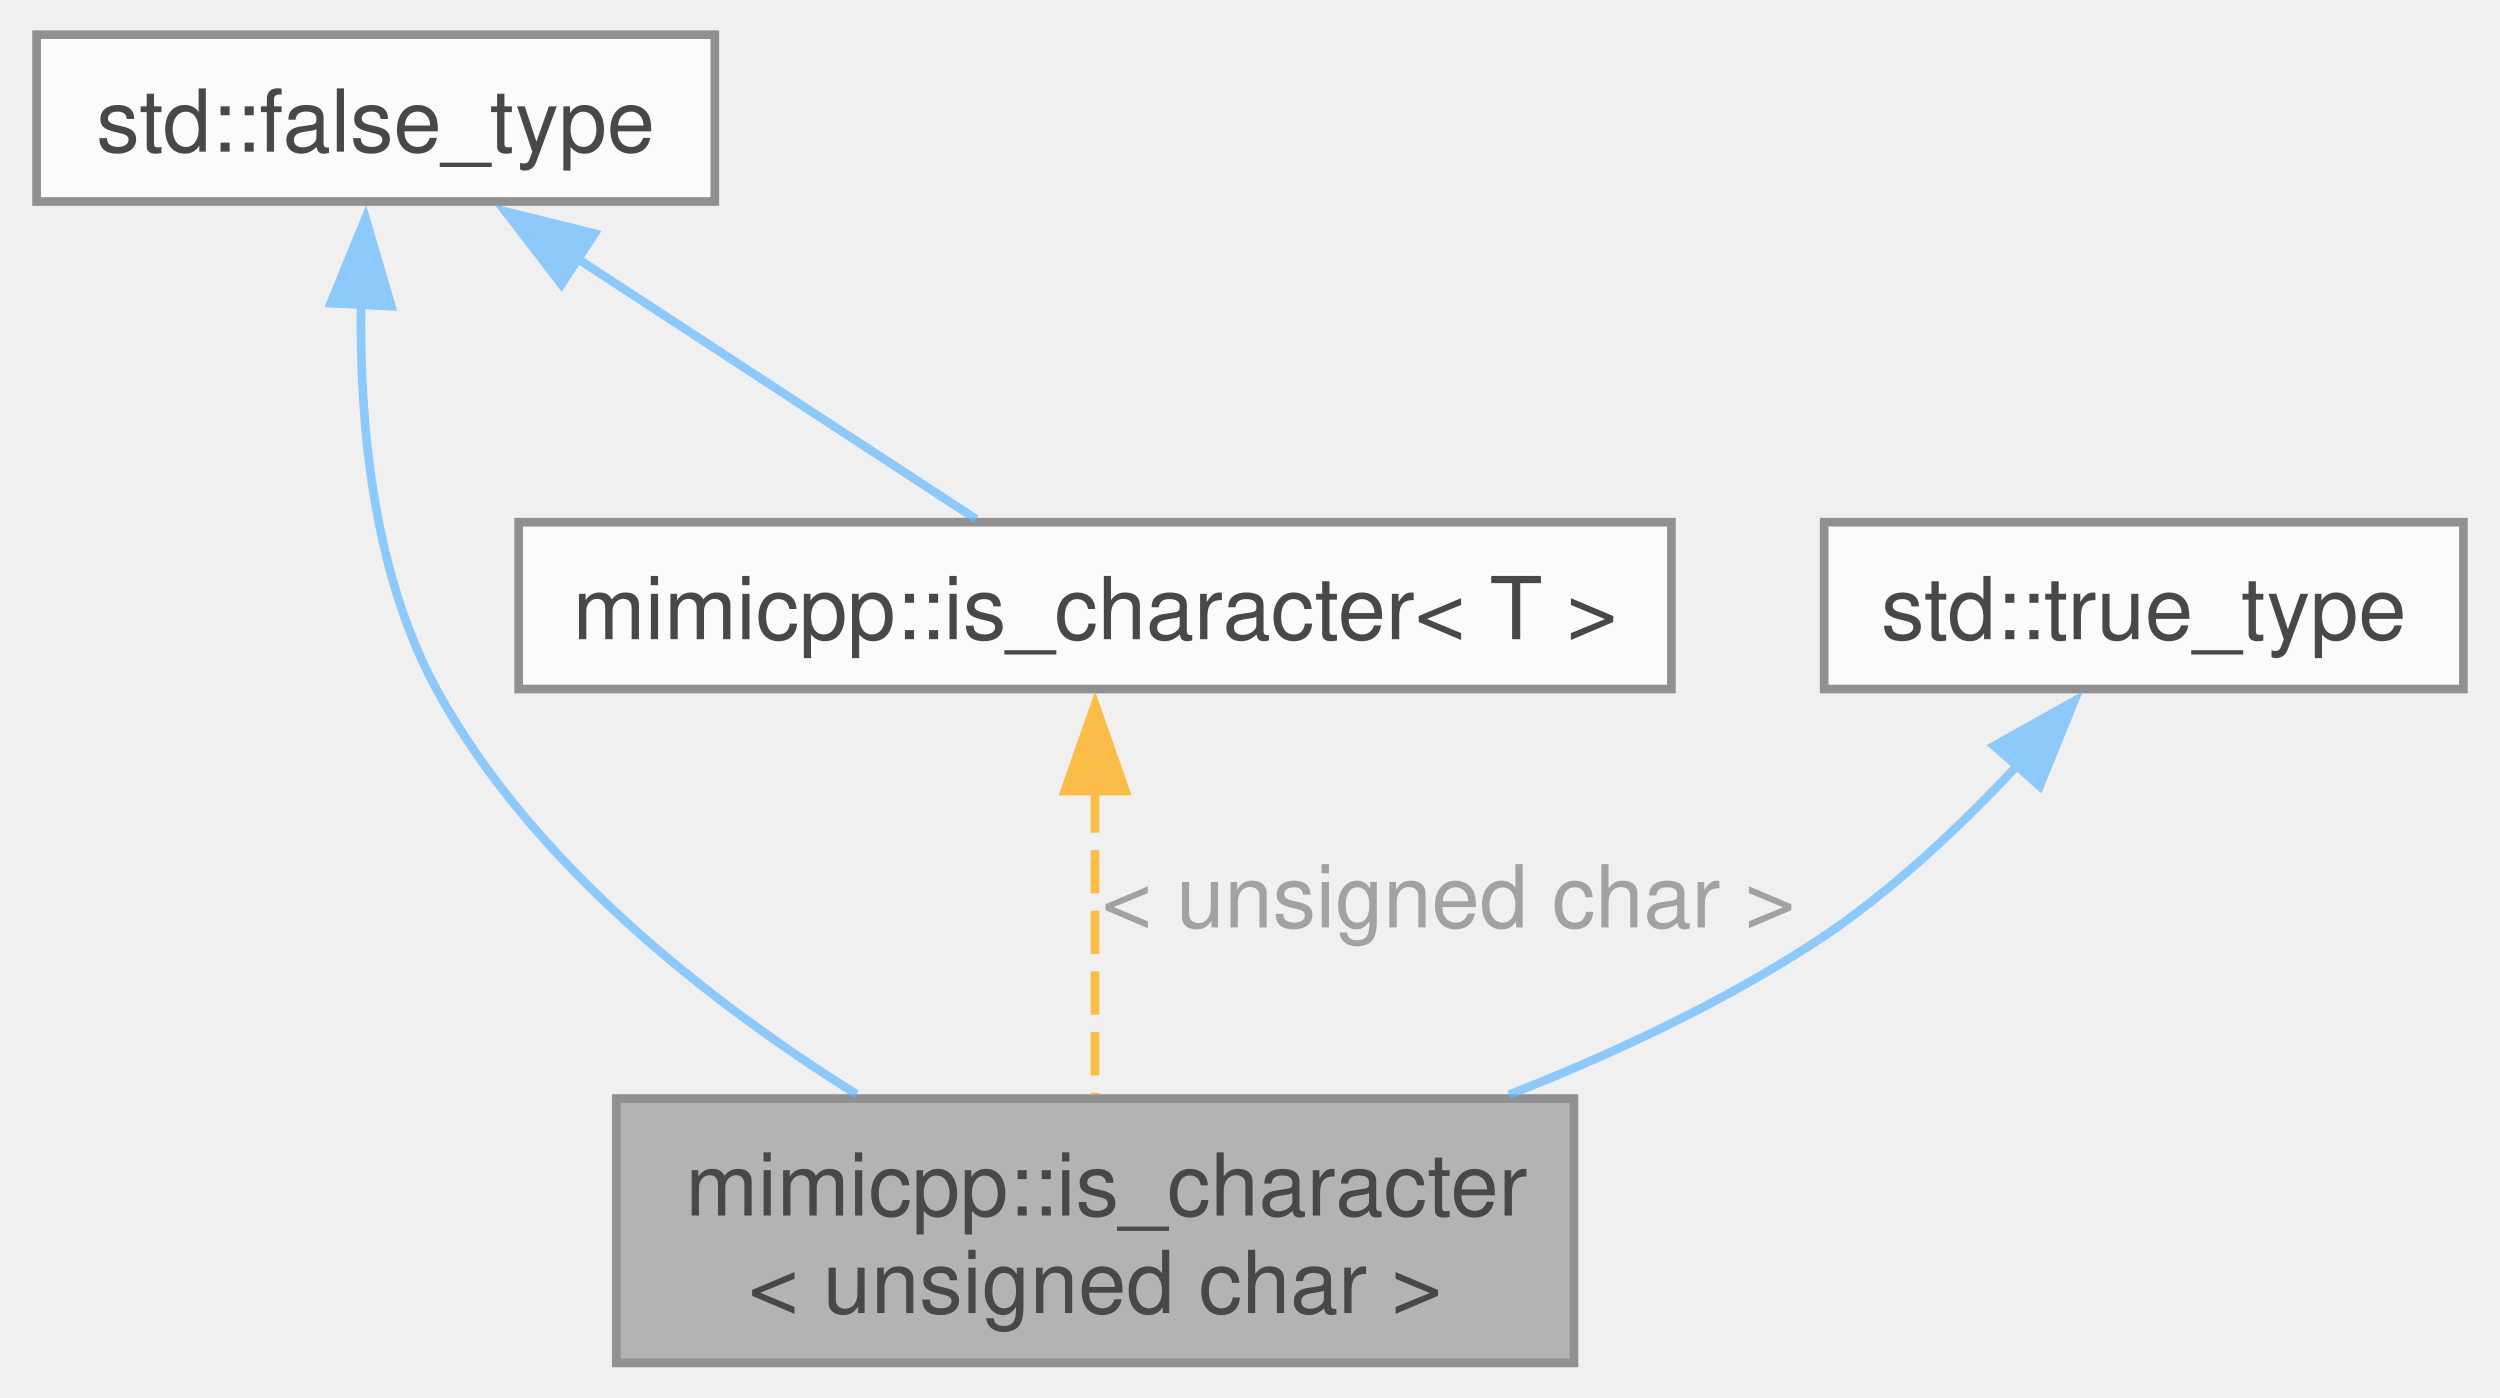
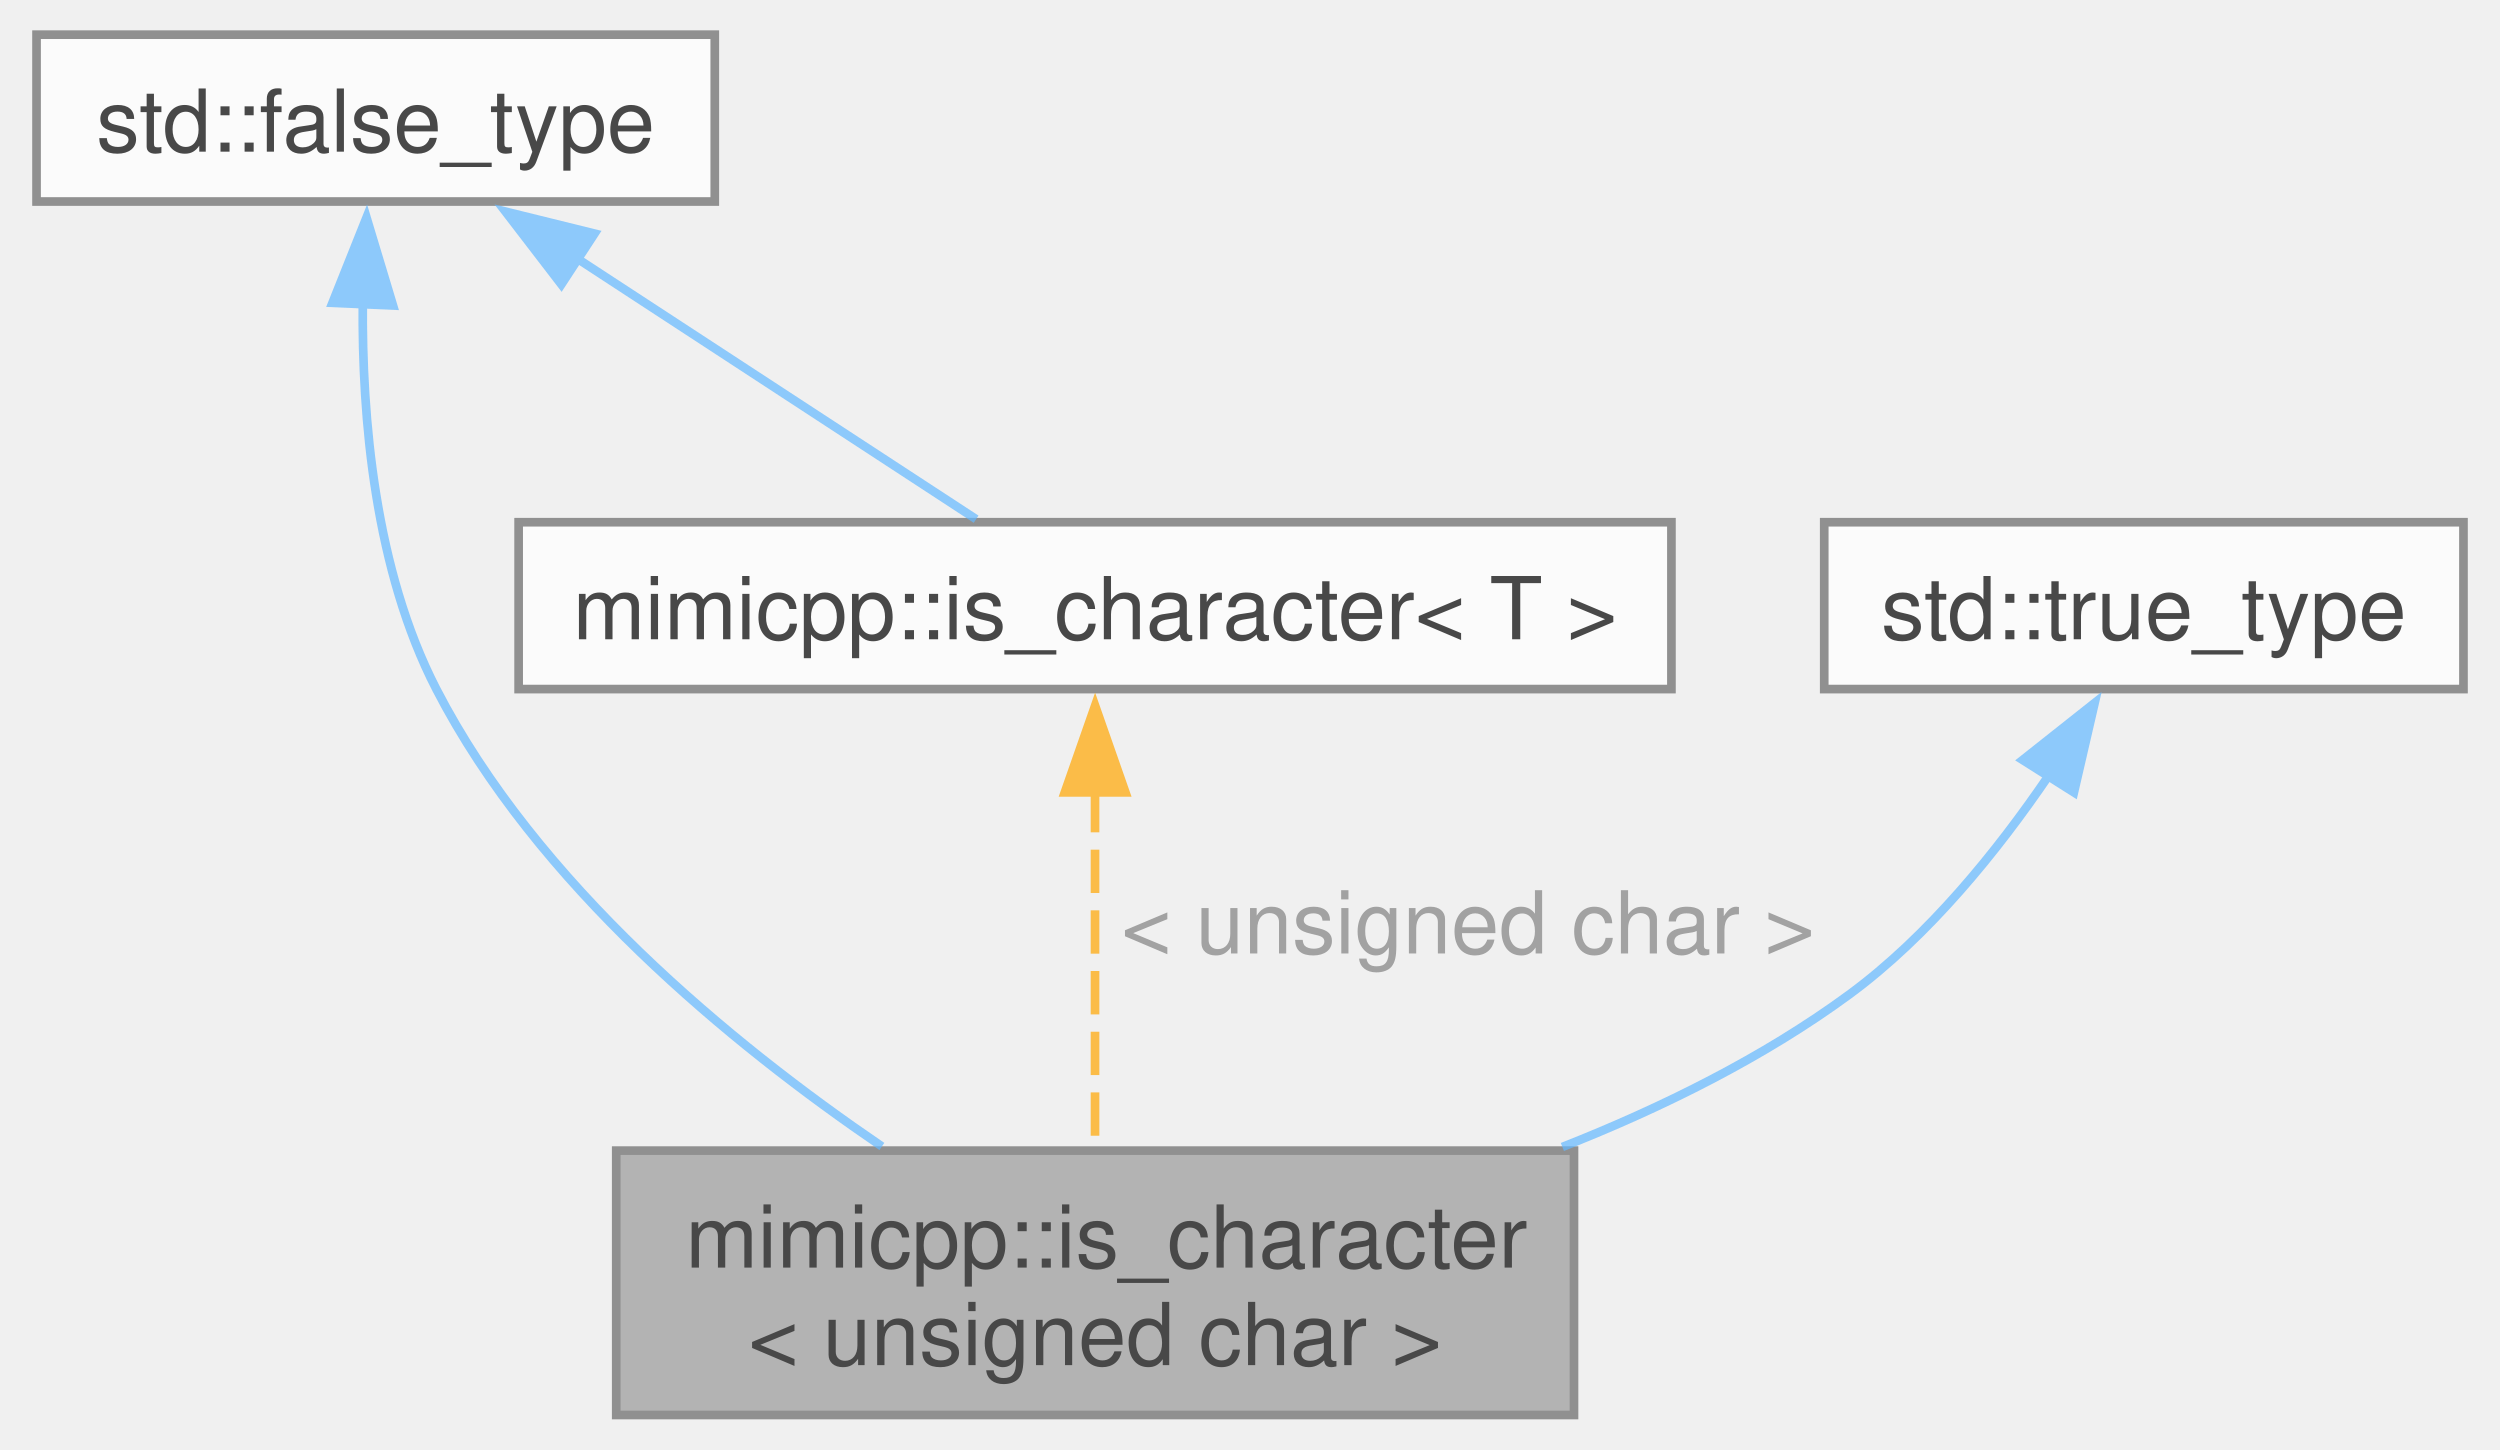
- <svg xmlns="http://www.w3.org/2000/svg" xmlns:xlink="http://www.w3.org/1999/xlink" width="288pt" height="161pt" viewBox="0.00 0.00 288.00 161.25">
+ <svg xmlns="http://www.w3.org/2000/svg" xmlns:xlink="http://www.w3.org/1999/xlink" width="288pt" height="167pt" viewBox="0.00 0.00 288.00 167.25">
  <svg id="main" version="1.1" xml:space="preserve">
    <style type="text/css">
.node, .edge {opacity: 0.7;}
.node.selected, .edge.selected {opacity: 1;}
.edge:hover path { stroke: red; }
.edge:hover polygon { stroke: red; fill: red; }
</style>
    <svg id="graph" class="graph">
-       <g id="graph0" class="graph" transform="scale(1 1) rotate(0) translate(4 157.25)">
+       <g id="graph0" class="graph" transform="scale(1 1) rotate(0) translate(4 163.25)">
        <g id="Node000001" class="node">
          <g id="a_Node000001">
            <a xlink:title="Specialization for unsigned char.">
              <polygon fill="#999999" stroke="#666666" points="177.38,-30.5 66.88,-30.5 66.88,0 177.38,0 177.38,-30.5" />
              <text text-anchor="start" x="74.88" y="-17" font-family="Helvetica,sans-Serif" font-size="10.00">mimicpp::is_character</text>
              <text text-anchor="middle" x="122.12" y="-5.75" font-family="Helvetica,sans-Serif" font-size="10.00">&lt; unsigned char &gt;</text>
            </a>
          </g>
        </g>
        <g id="Node000002" class="node">
          <g id="a_Node000002">
            <a xlink:title=" ">
-               <polygon fill="white" stroke="#666666" points="78.25,-153.25 0,-153.25 0,-134 78.25,-134 78.25,-153.25" />
-               <text text-anchor="middle" x="39.12" y="-139.75" font-family="Helvetica,sans-Serif" font-size="10.00">std::false_type</text>
+               <polygon fill="white" stroke="#666666" points="78.25,-159.25 0,-159.25 0,-140 78.25,-140 78.25,-159.25" />
+               <text text-anchor="middle" x="39.12" y="-145.75" font-family="Helvetica,sans-Serif" font-size="10.00">std::false_type</text>
            </a>
          </g>
        </g>
        <g id="edge1_Node000001_Node000002" class="edge">
          <g id="a_edge1_Node000001_Node000002">
            <a xlink:title=" ">
-               <path fill="none" stroke="#63b8ff" d="M37.44,-122.26C37.23,-108.85 38.73,-91.32 46.12,-77.75 57.09,-57.63 77.63,-41.63 94.59,-31" />
-               <polygon fill="#63b8ff" stroke="#63b8ff" points="33.94,-122.28 37.95,-132.09 40.93,-121.92 33.94,-122.28" />
+               <path fill="none" stroke="#63b8ff" d="M37.64,-128.37C37.52,-115 39.04,-97.48 46.12,-83.75 57.69,-61.32 80.05,-42.89 97.53,-30.98" />
+               <polygon fill="#63b8ff" stroke="#63b8ff" points="34.14,-128.31 38.07,-138.15 41.13,-128 34.14,-128.31" />
            </a>
          </g>
        </g>
        <g id="Node000004" class="node">
          <g id="a_Node000004">
            <a xlink:href="../../d2/d73/structmimicpp_1_1is__character.html" target="_top" xlink:title="Primary template, which always yields false.">
-               <polygon fill="white" stroke="#666666" points="188.62,-97 55.62,-97 55.62,-77.75 188.62,-77.75 188.62,-97" />
-               <text text-anchor="middle" x="122.12" y="-83.5" font-family="Helvetica,sans-Serif" font-size="10.00">mimicpp::is_character&lt; T &gt;</text>
+               <polygon fill="white" stroke="#666666" points="188.62,-103 55.62,-103 55.62,-83.75 188.62,-83.75 188.62,-103" />
+               <text text-anchor="middle" x="122.12" y="-89.5" font-family="Helvetica,sans-Serif" font-size="10.00">mimicpp::is_character&lt; T &gt;</text>
            </a>
          </g>
        </g>
        <g id="edge4_Node000004_Node000002" class="edge">
          <g id="a_edge4_Node000004_Node000002">
            <a xlink:title=" ">
-               <path fill="none" stroke="#63b8ff" d="M62.35,-127.44C77.18,-117.75 95.9,-105.52 108.4,-97.35" />
-               <polygon fill="#63b8ff" stroke="#63b8ff" points="60.55,-124.44 54.1,-132.84 64.38,-130.3 60.55,-124.44" />
+               <path fill="none" stroke="#63b8ff" d="M62.35,-133.44C77.18,-123.75 95.9,-111.52 108.4,-103.35" />
+               <polygon fill="#63b8ff" stroke="#63b8ff" points="60.55,-130.44 54.1,-138.84 64.38,-136.3 60.55,-130.44" />
            </a>
          </g>
        </g>
        <g id="Node000003" class="node">
          <g id="a_Node000003">
            <a xlink:title=" ">
-               <polygon fill="white" stroke="#666666" points="280,-97 206.25,-97 206.25,-77.75 280,-77.75 280,-97" />
-               <text text-anchor="middle" x="243.12" y="-83.5" font-family="Helvetica,sans-Serif" font-size="10.00">std::true_type</text>
+               <polygon fill="white" stroke="#666666" points="280,-103 206.25,-103 206.25,-83.75 280,-83.75 280,-103" />
+               <text text-anchor="middle" x="243.12" y="-89.5" font-family="Helvetica,sans-Serif" font-size="10.00">std::true_type</text>
            </a>
          </g>
        </g>
        <g id="edge2_Node000001_Node000003" class="edge">
          <g id="a_edge2_Node000001_Node000003">
            <a xlink:title=" ">
-               <path fill="none" stroke="#63b8ff" d="M228.72,-69.13C222.1,-62.02 213.8,-54.15 205.12,-48.5 194.37,-41.5 181.87,-35.65 169.88,-30.94" />
-               <polygon fill="#63b8ff" stroke="#63b8ff" points="225.86,-71.19 235.1,-76.37 231.11,-66.56 225.86,-71.19" />
+               <path fill="none" stroke="#63b8ff" d="M232.13,-73.74C226.23,-65.08 218.29,-55.23 209.12,-48.5 199.26,-41.26 187.58,-35.47 176.04,-30.92" />
+               <polygon fill="#63b8ff" stroke="#63b8ff" points="229.14,-75.57 237.45,-82.15 235.06,-71.83 229.14,-75.57" />
            </a>
          </g>
        </g>
        <g id="edge3_Node000001_Node000004" class="edge">
          <g id="a_edge3_Node000001_Node000004">
            <a xlink:title=" ">
-               <path fill="none" stroke="orange" stroke-dasharray="5,2" d="M122.12,-66.17C122.12,-54.91 122.12,-41.14 122.12,-30.92" />
-               <polygon fill="orange" stroke="orange" points="118.63,-65.98 122.13,-75.98 125.63,-65.98 118.63,-65.98" />
+               <path fill="none" stroke="orange" stroke-dasharray="5,2" d="M122.12,-72.22C122.12,-59.17 122.12,-42.48 122.12,-30.73" />
+               <polygon fill="orange" stroke="orange" points="118.63,-71.83 122.13,-81.83 125.63,-71.83 118.63,-71.83" />
            </a>
          </g>
-           <text text-anchor="middle" x="161.5" y="-50.25" font-family="Helvetica,sans-Serif" font-size="10.00" fill="grey"> &lt; unsigned char &gt;</text>
+           <text text-anchor="start" x="125.12" y="-53.25" font-family="Helvetica,sans-Serif" font-size="10.00" fill="grey">&lt; unsigned char &gt;</text>
        </g>
      </g>
    </svg>
  </svg>
  <style type="text/css">

[data-mouse-over-selected='false'] { opacity: 0.7; }
[data-mouse-over-selected='true']  { opacity: 1.0; }

</style>
</svg>
